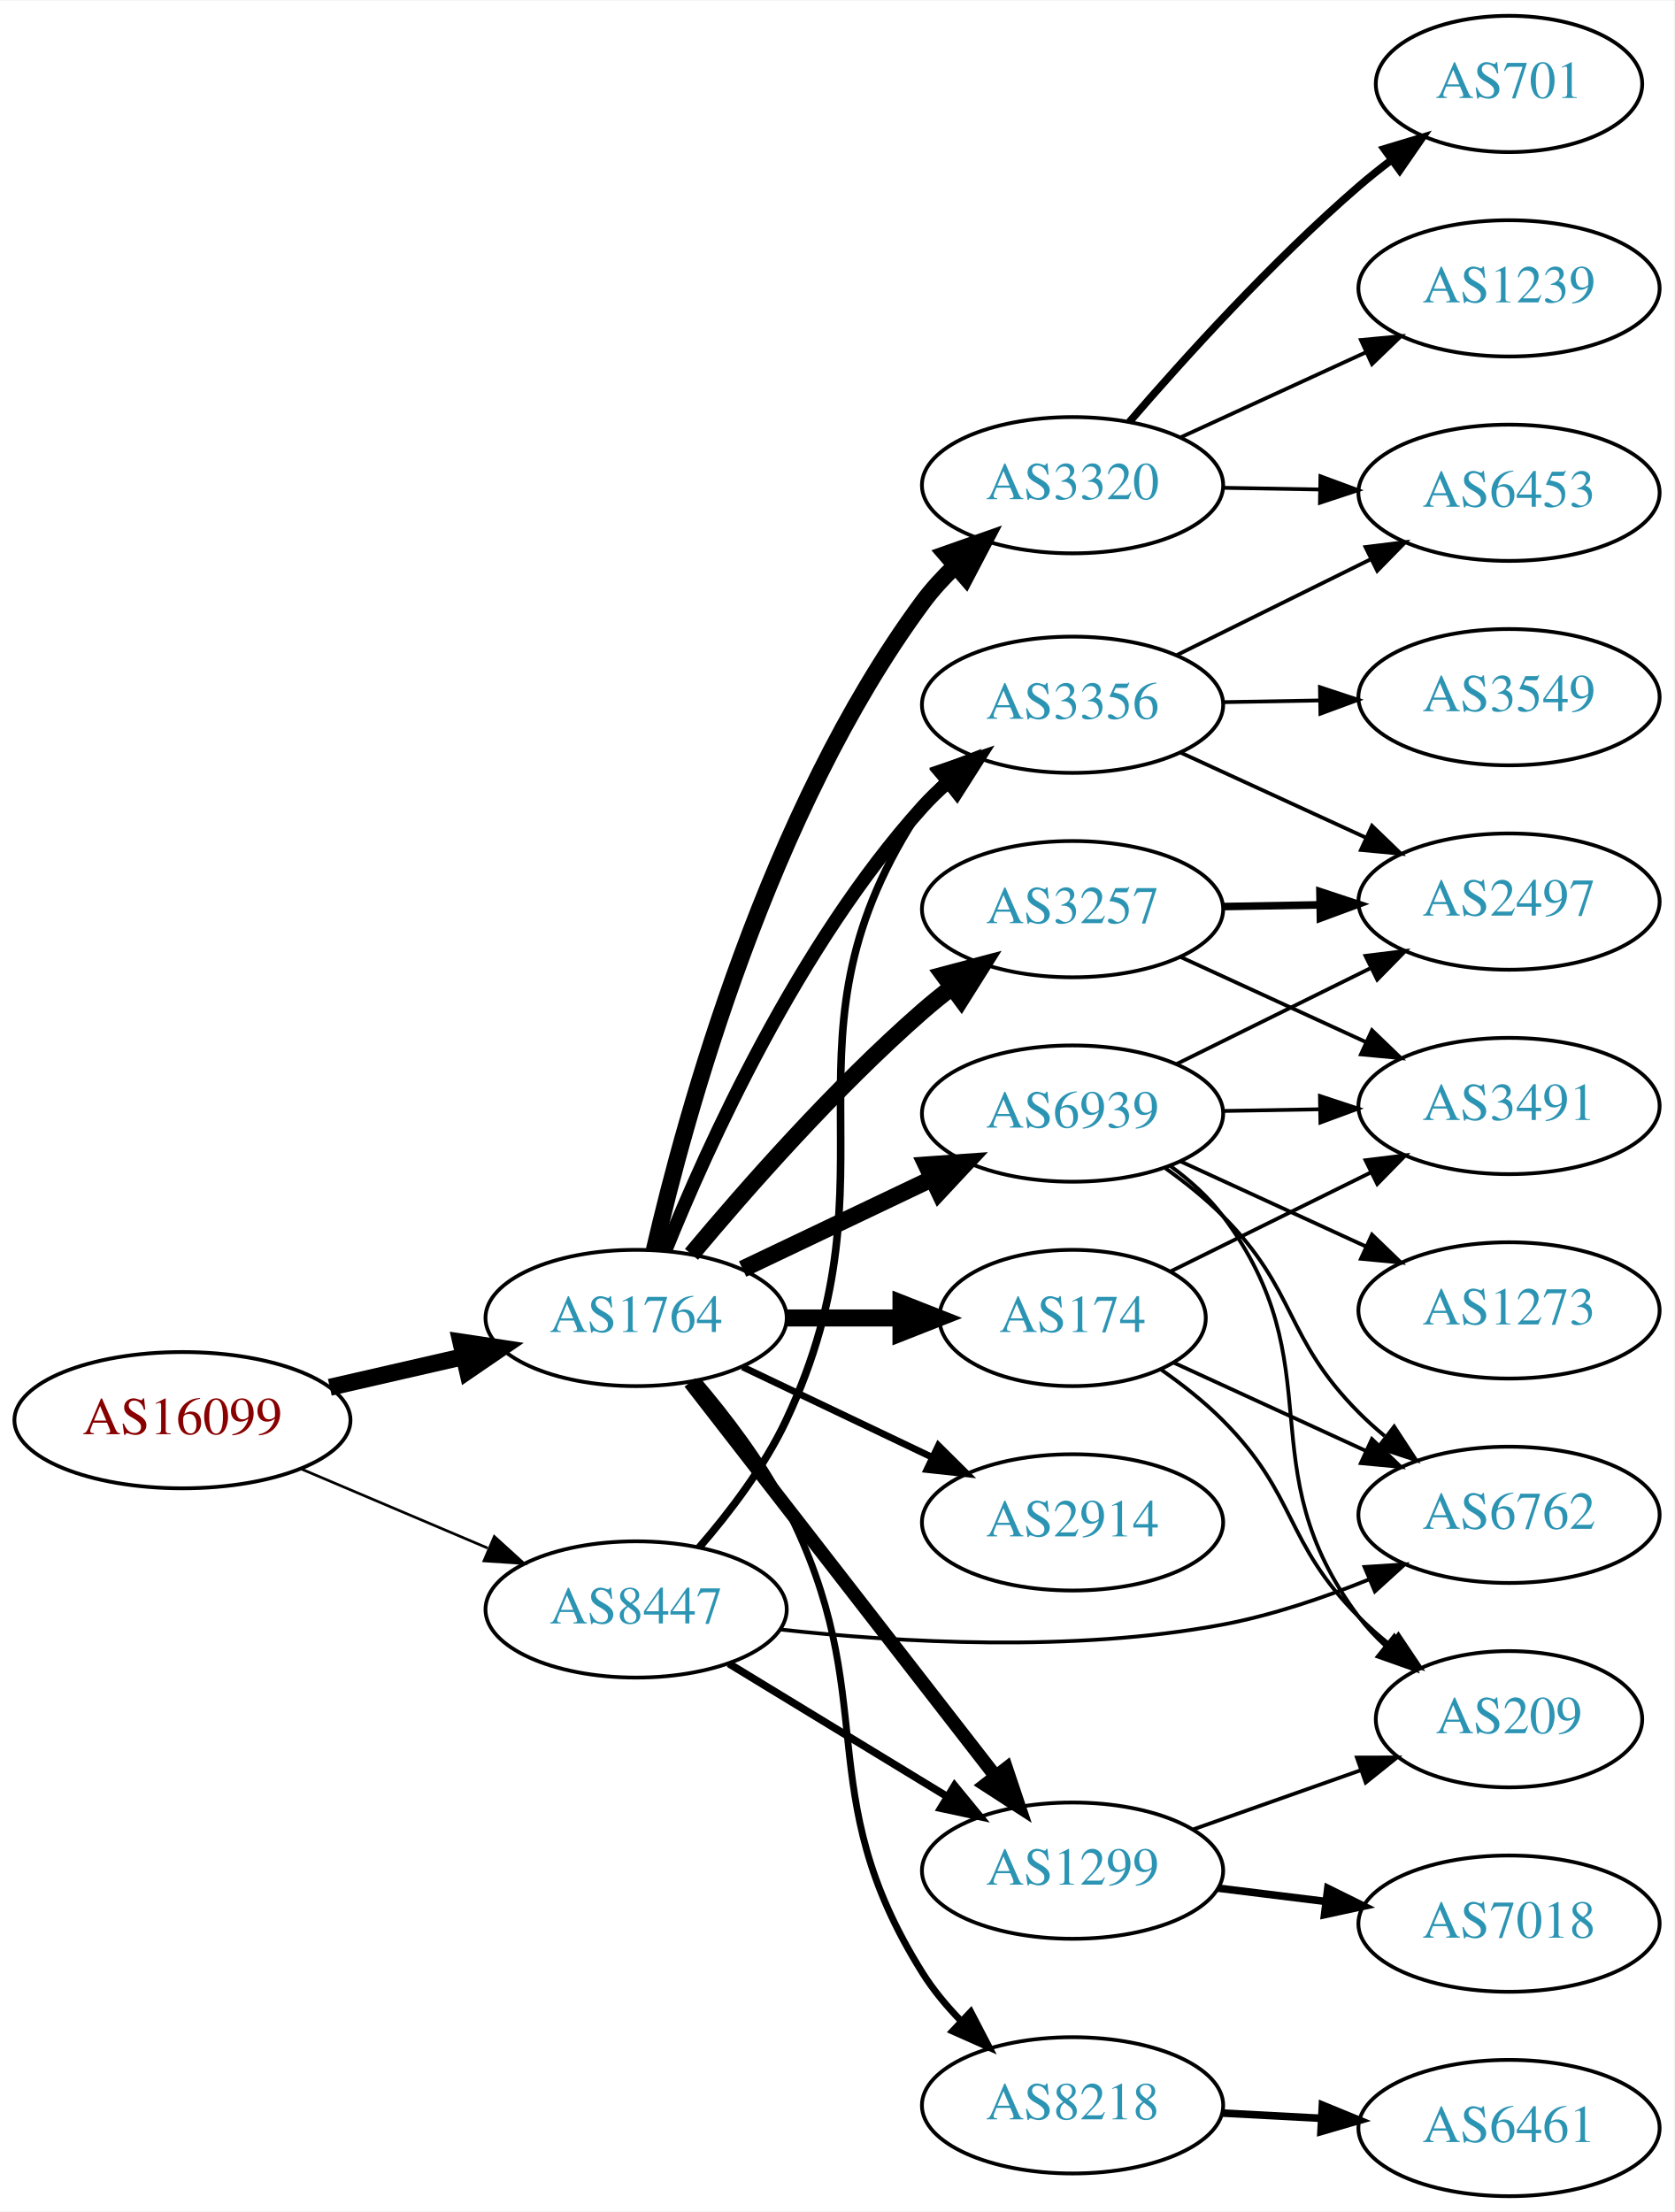
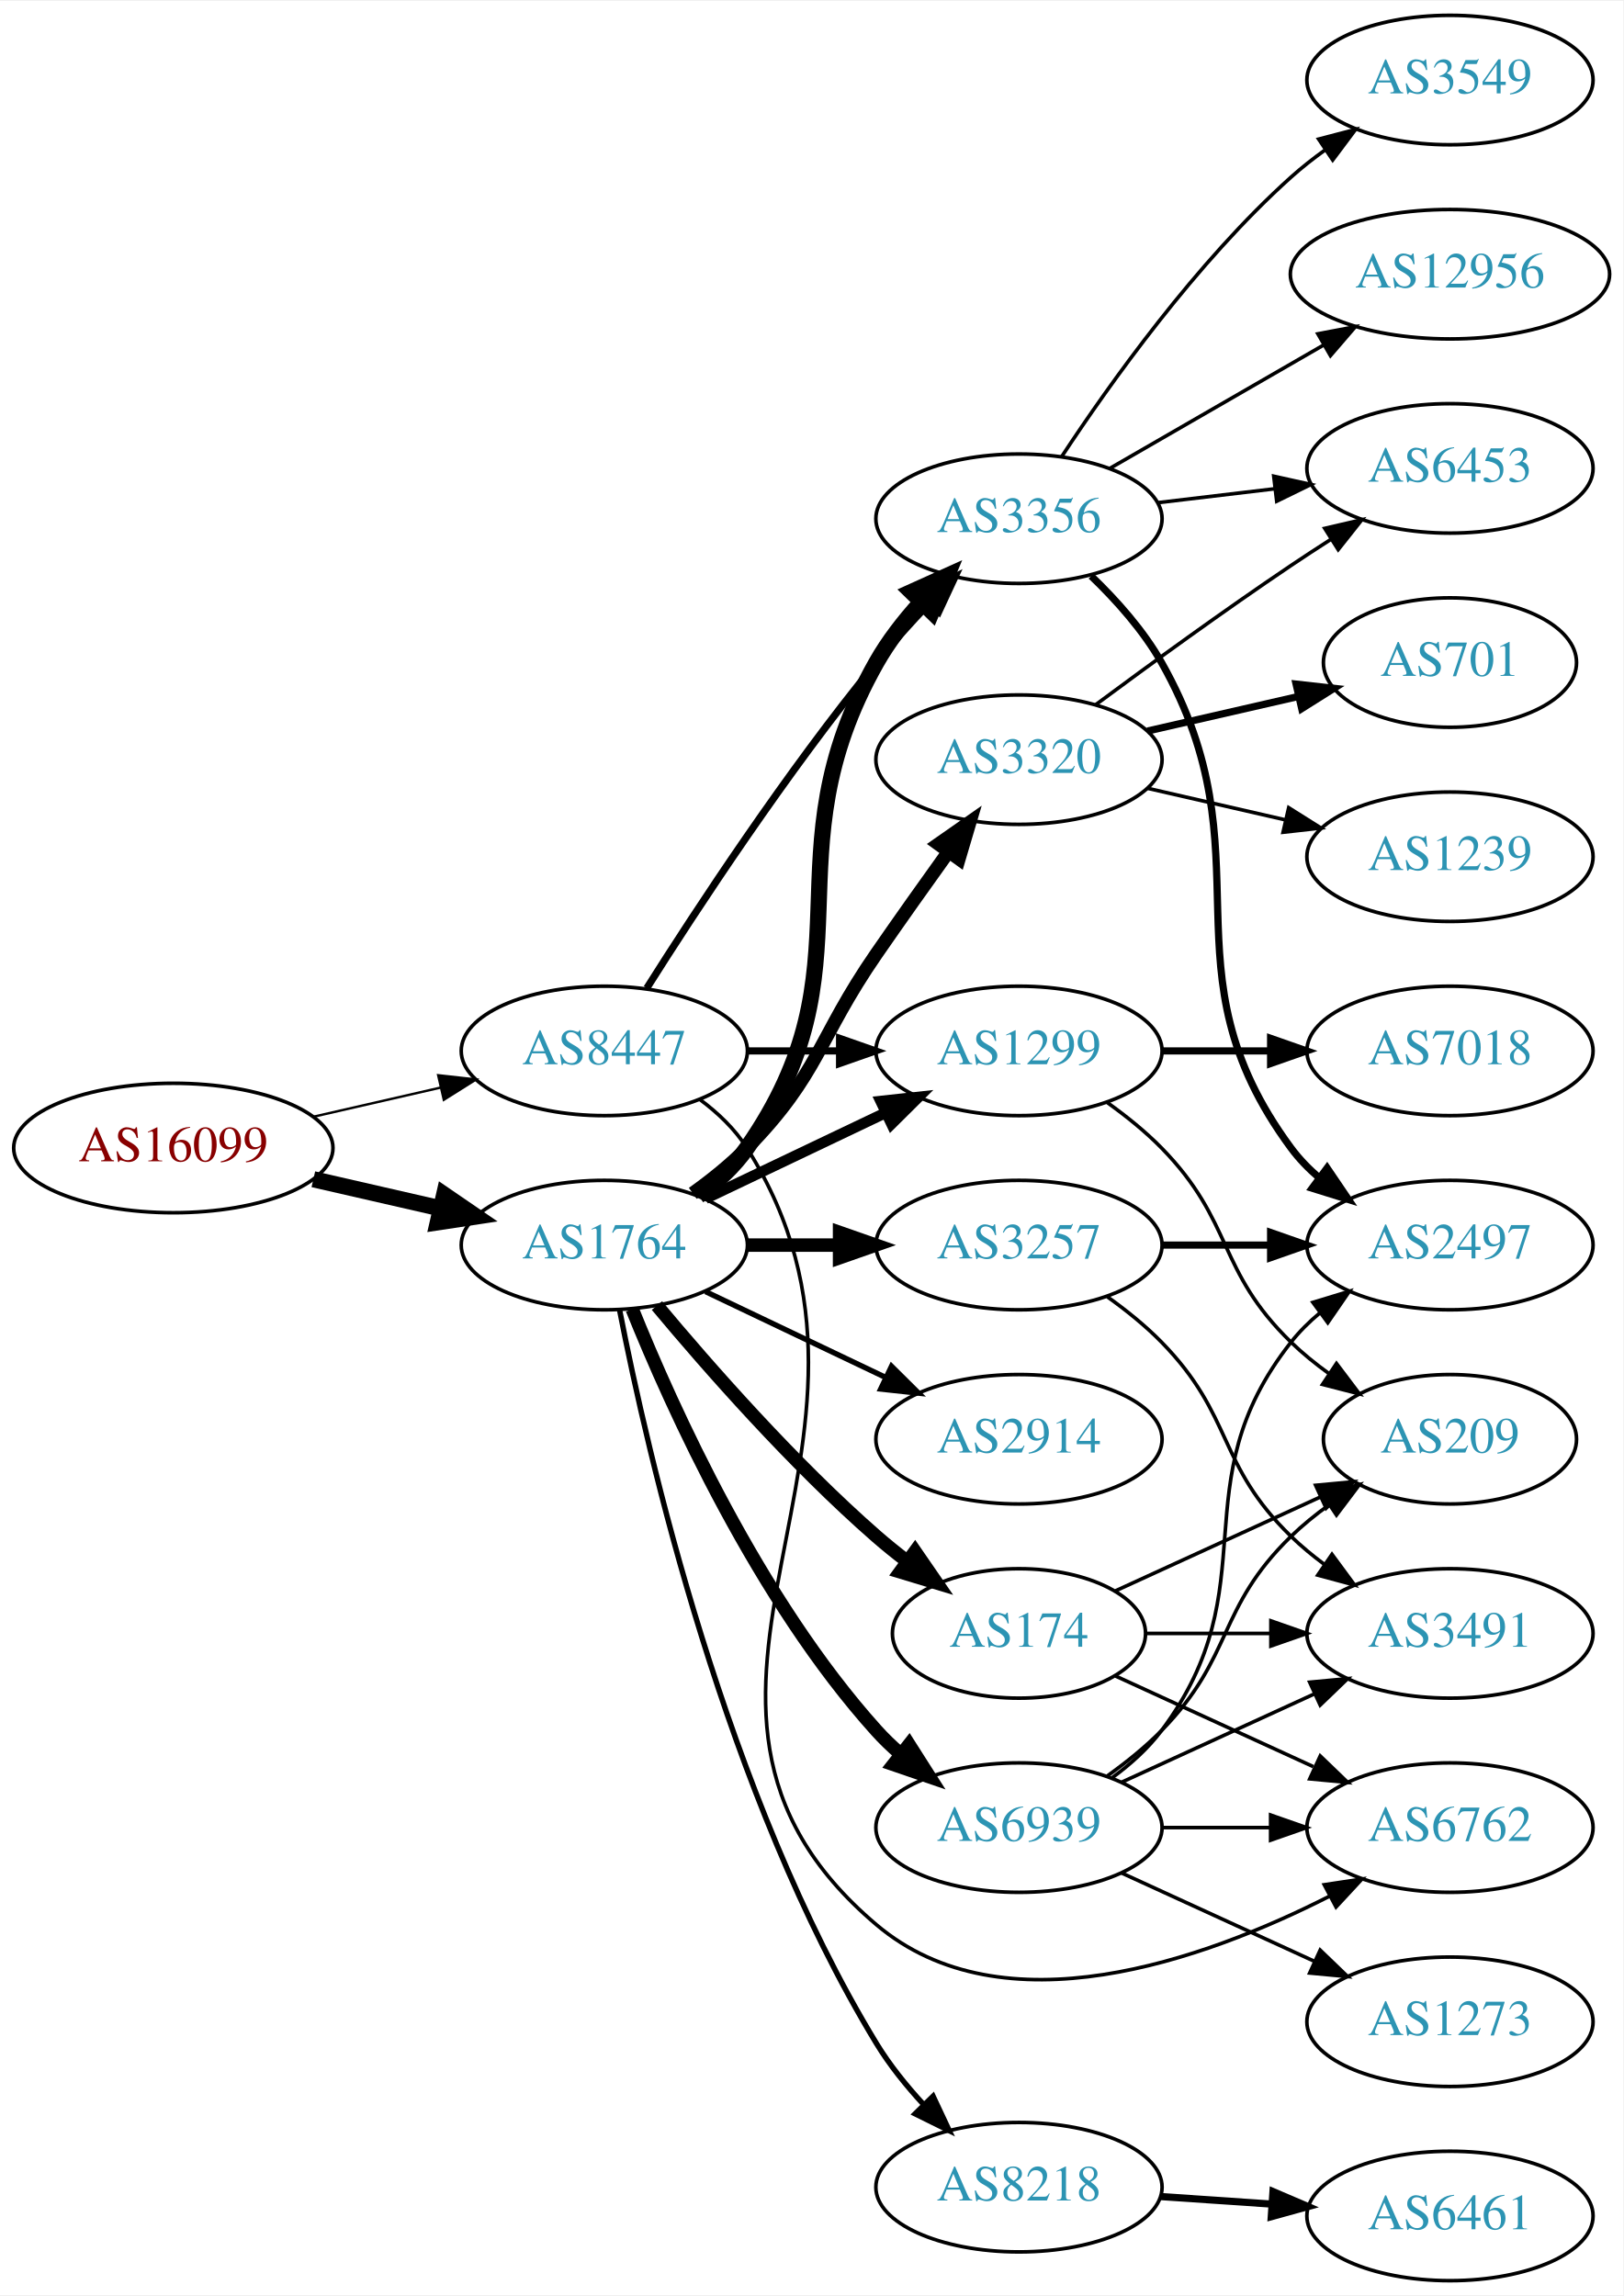
- <svg xmlns="http://www.w3.org/2000/svg" xmlns:xlink="http://www.w3.org/1999/xlink" width="442pt" height="584pt" viewBox="0.00 0.00 442.27 584.00">
-   <g id="graph0" class="graph" transform="scale(1 1) rotate(0) translate(4 580)">
-     <polygon fill="white" stroke="none" points="-4,4 -4,-580 438.271,-580 438.271,4 -4,4" />
+ <svg xmlns="http://www.w3.org/2000/svg" xmlns:xlink="http://www.w3.org/1999/xlink" width="451pt" height="638pt" viewBox="0.00 0.00 451.37 638.00">
+   <g id="graph0" class="graph" transform="scale(1 1) rotate(0) translate(4 634)">
+     <polygon fill="white" stroke="none" points="-4,4 -4,-634 447.37,-634 447.37,4 -4,4" />
    <g id="node1" class="node">
      <g id="a_node1">
        <a xlink:href="/asn/16099" xlink:title="AS16099 ~ SOZVERS-NET [AT]">
-           <ellipse fill="#ffffff" stroke="black" cx="44.196" cy="-205" rx="44.393" ry="18" />
-           <text text-anchor="middle" x="44.196" y="-201.3" font-family="Times,serif" font-size="14.00" fill="#880000">AS16099</text>
+           <ellipse fill="#ffffff" stroke="black" cx="44.196" cy="-315" rx="44.393" ry="18" />
+           <text text-anchor="middle" x="44.196" y="-311.3" font-family="Times,serif" font-size="14.00" fill="#880000">AS16099</text>
        </a>
      </g>
    </g>
    <g id="node2" class="node">
      <g id="a_node2">
        <a xlink:href="/asn/1764" xlink:title="AS1764 ~ NEXTLAYER-AS [AT]">
-           <ellipse fill="#ffffff" stroke="black" cx="164.039" cy="-232" rx="39.794" ry="18" />
-           <text text-anchor="middle" x="164.039" y="-228.3" font-family="Times,serif" font-size="14.00" fill="#2c94b3">AS1764</text>
+           <ellipse fill="#ffffff" stroke="black" cx="164.039" cy="-288" rx="39.794" ry="18" />
+           <text text-anchor="middle" x="164.039" y="-284.3" font-family="Times,serif" font-size="14.00" fill="#2c94b3">AS1764</text>
        </a>
      </g>
    </g>
    <g id="edge1" class="edge">
-       <path fill="none" stroke="black" stroke-width="4.5" d="M83.131,-213.692C94.371,-216.267 106.784,-219.111 118.407,-221.774" />
-       <polygon fill="black" stroke="black" stroke-width="4.5" points="117.742,-225.661 128.369,-224.057 119.501,-217.985 117.742,-225.661" />
+       <path fill="none" stroke="black" stroke-width="4.5" d="M83.131,-306.308C94.371,-303.733 106.784,-300.889 118.407,-298.226" />
+       <polygon fill="black" stroke="black" stroke-width="4.5" points="119.501,-302.015 128.369,-295.943 117.742,-294.339 119.501,-302.015" />
    </g>
    <g id="node3" class="node">
      <g id="a_node3">
        <a xlink:href="/asn/8447" xlink:title="AS8447 ~ A1 Telekom Austria AG [AT]">
-           <ellipse fill="#ffffff" stroke="black" cx="164.039" cy="-155" rx="39.794" ry="18" />
-           <text text-anchor="middle" x="164.039" y="-151.3" font-family="Times,serif" font-size="14.00" fill="#2c94b3">AS8447</text>
+           <ellipse fill="#ffffff" stroke="black" cx="164.039" cy="-342" rx="39.794" ry="18" />
+           <text text-anchor="middle" x="164.039" y="-338.3" font-family="Times,serif" font-size="14.00" fill="#2c94b3">AS8447</text>
        </a>
      </g>
    </g>
    <g id="edge2" class="edge">
-       <path fill="none" stroke="black" stroke-width="0.703" d="M75.543,-192.124C90.566,-185.75 108.857,-177.989 124.824,-171.214" />
-       <polygon fill="black" stroke="black" stroke-width="0.703" points="126.577,-174.272 134.416,-167.144 123.843,-167.828 126.577,-174.272" />
+       <path fill="none" stroke="black" stroke-width="0.662" d="M83.131,-323.692C94.371,-326.267 106.784,-329.111 118.407,-331.774" />
+       <polygon fill="black" stroke="black" stroke-width="0.662" points="117.84,-335.235 128.369,-334.057 119.403,-328.412 117.84,-335.235" />
    </g>
    <g id="node4" class="node">
      <g id="a_node4">
-         <a xlink:href="/asn/3320" xlink:title="AS3320 ~ DTAG [DE]">
-           <ellipse fill="#ffffff" stroke="black" cx="279.332" cy="-452" rx="39.794" ry="18" />
-           <text text-anchor="middle" x="279.332" y="-448.3" font-family="Times,serif" font-size="14.00" fill="#2c94b3">AS3320</text>
+         <a xlink:href="/asn/3356" xlink:title="AS3356 ~ Level 3 Parent, LLC [US]">
+           <ellipse fill="#ffffff" stroke="black" cx="279.332" cy="-490" rx="39.794" ry="18" />
+           <text text-anchor="middle" x="279.332" y="-486.3" font-family="Times,serif" font-size="14.00" fill="#2c94b3">AS3356</text>
        </a>
      </g>
    </g>
    <g id="edge3" class="edge">
-       <path fill="none" stroke="black" stroke-width="4.5" d="M168.841,-249.921C177.028,-285.368 198.958,-365.776 239.685,-421 242.212,-424.427 245.207,-427.687 248.394,-430.718" />
-       <polygon fill="black" stroke="black" stroke-width="4.5" points="245.911,-433.776 256.05,-437.341 251.064,-427.821 245.911,-433.776" />
+       <path fill="none" stroke="black" stroke-width="4.5" d="M190.198,-301.716C195.262,-305.455 200.118,-309.904 203.685,-315 239.299,-365.869 209.133,-395.939 239.685,-450 242.99,-455.848 247.352,-461.471 251.953,-466.56" />
+       <polygon fill="black" stroke="black" stroke-width="4.5" points="249.467,-469.651 259.263,-474.073 255.111,-464.159 249.467,-469.651" />
    </g>
    <g id="node5" class="node">
      <g id="a_node5">
-         <a xlink:href="/asn/2914" xlink:title="AS2914 ~ NTT America, Inc. [US]">
-           <ellipse fill="#ffffff" stroke="black" cx="279.332" cy="-178" rx="39.794" ry="18" />
-           <text text-anchor="middle" x="279.332" y="-174.3" font-family="Times,serif" font-size="14.00" fill="#2c94b3">AS2914</text>
+         <a xlink:href="/asn/1299" xlink:title="AS1299 ~ Telia Carrier [EU]">
+           <ellipse fill="#ffffff" stroke="black" cx="279.332" cy="-342" rx="39.794" ry="18" />
+           <text text-anchor="middle" x="279.332" y="-338.3" font-family="Times,serif" font-size="14.00" fill="#2c94b3">AS1299</text>
        </a>
      </g>
    </g>
    <g id="edge4" class="edge">
-       <path fill="none" stroke="black" stroke-width="1.8" d="M192.175,-219.066C207.169,-211.919 225.99,-202.948 242.213,-195.215" />
-       <polygon fill="black" stroke="black" stroke-width="1.8" points="243.895,-198.291 251.417,-190.829 240.884,-191.972 243.895,-198.291" />
+       <path fill="none" stroke="black" stroke-width="3" d="M192.175,-300.934C207.169,-308.081 225.99,-317.052 242.213,-324.785" />
+       <polygon fill="black" stroke="black" stroke-width="3" points="240.884,-328.028 251.417,-329.171 243.895,-321.709 240.884,-328.028" />
    </g>
    <g id="node6" class="node">
      <g id="a_node6">
-         <a xlink:href="/asn/3356" xlink:title="AS3356 ~ Level 3 Parent, LLC [US]">
-           <ellipse fill="#ffffff" stroke="black" cx="279.332" cy="-394" rx="39.794" ry="18" />
-           <text text-anchor="middle" x="279.332" y="-390.3" font-family="Times,serif" font-size="14.00" fill="#2c94b3">AS3356</text>
+         <a xlink:href="/asn/3257" xlink:title="AS3257 ~ GTT [DE]">
+           <ellipse fill="#ffffff" stroke="black" cx="279.332" cy="-288" rx="39.794" ry="18" />
+           <text text-anchor="middle" x="279.332" y="-284.3" font-family="Times,serif" font-size="14.00" fill="#2c94b3">AS3257</text>
        </a>
      </g>
    </g>
    <g id="edge5" class="edge">
-       <path fill="none" stroke="black" stroke-width="3.6" d="M171.786,-249.787C182.837,-277.243 206.891,-330.578 239.685,-367 241.688,-369.224 243.906,-371.363 246.239,-373.397" />
-       <polygon fill="black" stroke="black" stroke-width="3.6" points="244.437,-376.433 254.458,-379.873 248.769,-370.935 244.437,-376.433" />
+       <path fill="none" stroke="black" stroke-width="3.75" d="M203.711,-288C211.914,-288 220.678,-288 229.21,-288" />
+       <polygon fill="black" stroke="black" stroke-width="3.75" points="229.449,-291.5 239.449,-288 229.449,-284.5 229.449,-291.5" />
    </g>
    <g id="node7" class="node">
      <g id="a_node7">
-         <a xlink:href="/asn/174" xlink:title="AS174 ~ Cogent Communications [US]">
-           <ellipse fill="#ffffff" stroke="black" cx="279.332" cy="-232" rx="35.194" ry="18" />
-           <text text-anchor="middle" x="279.332" y="-228.3" font-family="Times,serif" font-size="14.00" fill="#2c94b3">AS174</text>
+         <a xlink:href="/asn/3320" xlink:title="AS3320 ~ DTAG [DE]">
+           <ellipse fill="#ffffff" stroke="black" cx="279.332" cy="-423" rx="39.794" ry="18" />
+           <text text-anchor="middle" x="279.332" y="-419.3" font-family="Times,serif" font-size="14.00" fill="#2c94b3">AS3320</text>
        </a>
      </g>
    </g>
    <g id="edge6" class="edge">
-       <path fill="none" stroke="black" stroke-width="4.5" d="M203.711,-232C213.416,-232 223.907,-232 233.87,-232" />
-       <polygon fill="black" stroke="black" stroke-width="4.5" points="234.006,-235.938 244.006,-232 234.006,-228.063 234.006,-235.938" />
+       <path fill="none" stroke="black" stroke-width="3.75" d="M188.633,-302.389C193.889,-306.148 199.22,-310.437 203.685,-315 223.858,-335.617 223.289,-345.269 239.685,-369 246.141,-378.344 253.351,-388.494 259.779,-397.445" />
+       <polygon fill="black" stroke="black" stroke-width="3.75" points="256.966,-399.528 265.652,-405.594 262.645,-395.435 256.966,-399.528" />
    </g>
    <g id="node8" class="node">
      <g id="a_node8">
-         <a xlink:href="/asn/3257" xlink:title="AS3257 ~ GTT [DE]">
-           <ellipse fill="#ffffff" stroke="black" cx="279.332" cy="-340" rx="39.794" ry="18" />
-           <text text-anchor="middle" x="279.332" y="-336.3" font-family="Times,serif" font-size="14.00" fill="#2c94b3">AS3257</text>
+         <a xlink:href="/asn/2914" xlink:title="AS2914 ~ NTT America, Inc. [US]">
+           <ellipse fill="#ffffff" stroke="black" cx="279.332" cy="-234" rx="39.794" ry="18" />
+           <text text-anchor="middle" x="279.332" y="-230.3" font-family="Times,serif" font-size="14.00" fill="#2c94b3">AS2914</text>
        </a>
      </g>
    </g>
    <g id="edge7" class="edge">
-       <path fill="none" stroke="black" stroke-width="4.5" d="M178.669,-248.817C192.951,-265.929 216.498,-292.745 239.685,-313 242.151,-315.154 244.789,-317.294 247.487,-319.372" />
-       <polygon fill="black" stroke="black" stroke-width="4.5" points="245.252,-322.616 255.641,-325.37 249.919,-316.273 245.252,-322.616" />
+       <path fill="none" stroke="black" stroke-width="1.5" d="M192.175,-275.066C207.169,-267.919 225.99,-258.948 242.213,-251.215" />
+       <polygon fill="black" stroke="black" stroke-width="1.5" points="243.895,-254.291 251.417,-246.829 240.884,-247.972 243.895,-254.291" />
    </g>
    <g id="node9" class="node">
      <g id="a_node9">
-         <a xlink:href="/asn/8218" xlink:title="AS8218 ~ legacy Neotelecoms [FR]">
-           <ellipse fill="#ffffff" stroke="black" cx="279.332" cy="-24" rx="39.794" ry="18" />
-           <text text-anchor="middle" x="279.332" y="-20.3" font-family="Times,serif" font-size="14.00" fill="#2c94b3">AS8218</text>
+         <a xlink:href="/asn/174" xlink:title="AS174 ~ Cogent Communications [US]">
+           <ellipse fill="#ffffff" stroke="black" cx="279.332" cy="-180" rx="35.194" ry="18" />
+           <text text-anchor="middle" x="279.332" y="-176.3" font-family="Times,serif" font-size="14.00" fill="#2c94b3">AS174</text>
        </a>
      </g>
    </g>
    <g id="edge8" class="edge">
-       <path fill="none" stroke="black" stroke-width="1.8" d="M180.34,-215.496C188.247,-206.23 197.507,-194.121 203.685,-182 229.551,-131.252 209.438,-107.266 239.685,-59 242.497,-54.513 246.042,-50.249 249.838,-46.34" />
-       <polygon fill="black" stroke="black" stroke-width="1.8" points="252.438,-48.699 257.321,-39.297 247.64,-43.602 252.438,-48.699" />
+       <path fill="none" stroke="black" stroke-width="3.75" d="M178.669,-271.183C192.951,-254.071 216.498,-227.255 239.685,-207 242.355,-204.668 245.228,-202.352 248.158,-200.114" />
+       <polygon fill="black" stroke="black" stroke-width="3.75" points="250.436,-202.784 256.449,-194.061 246.309,-197.13 250.436,-202.784" />
    </g>
    <g id="node10" class="node">
      <g id="a_node10">
-         <a xlink:href="/asn/1299" xlink:title="AS1299 ~ Telia Carrier [EU]">
-           <ellipse fill="#ffffff" stroke="black" cx="279.332" cy="-86" rx="39.794" ry="18" />
-           <text text-anchor="middle" x="279.332" y="-82.3" font-family="Times,serif" font-size="14.00" fill="#2c94b3">AS1299</text>
+         <a xlink:href="/asn/8218" xlink:title="AS8218 ~ legacy Neotelecoms [FR]">
+           <ellipse fill="#ffffff" stroke="black" cx="279.332" cy="-26" rx="39.794" ry="18" />
+           <text text-anchor="middle" x="279.332" y="-22.3" font-family="Times,serif" font-size="14.00" fill="#2c94b3">AS8218</text>
        </a>
      </g>
    </g>
    <g id="edge9" class="edge">
-       <path fill="none" stroke="black" stroke-width="3.6" d="M178.257,-214.966C198.126,-189.361 235.81,-140.798 258.838,-111.121" />
-       <polygon fill="black" stroke="black" stroke-width="3.6" points="261.832,-112.971 265.198,-102.925 256.302,-108.68 261.832,-112.971" />
+       <path fill="none" stroke="black" stroke-width="1.5" d="M168.298,-269.87C175.969,-230.455 197.753,-134.967 239.685,-66 243.325,-60.013 248.007,-54.206 252.847,-48.959" />
+       <polygon fill="black" stroke="black" stroke-width="1.5" points="255.447,-51.306 259.949,-41.715 250.449,-46.405 255.447,-51.306" />
    </g>
    <g id="node11" class="node">
      <g id="a_node11">
        <a xlink:href="/asn/6939" xlink:title="AS6939 ~ Hurricane Electric LLC [US]">
-           <ellipse fill="#ffffff" stroke="black" cx="279.332" cy="-286" rx="39.794" ry="18" />
-           <text text-anchor="middle" x="279.332" y="-282.3" font-family="Times,serif" font-size="14.00" fill="#2c94b3">AS6939</text>
+           <ellipse fill="#ffffff" stroke="black" cx="279.332" cy="-126" rx="39.794" ry="18" />
+           <text text-anchor="middle" x="279.332" y="-122.3" font-family="Times,serif" font-size="14.00" fill="#2c94b3">AS6939</text>
        </a>
      </g>
    </g>
    <g id="edge10" class="edge">
-       <path fill="none" stroke="black" stroke-width="4.5" d="M192.175,-244.934C207.169,-252.081 225.99,-261.052 242.213,-268.785" />
-       <polygon fill="black" stroke="black" stroke-width="4.5" points="240.695,-272.423 251.417,-273.171 244.084,-265.314 240.695,-272.423" />
+       <path fill="none" stroke="black" stroke-width="3.75" d="M171.786,-270.213C182.837,-242.757 206.891,-189.422 239.685,-153 241.688,-150.776 243.906,-148.637 246.239,-146.603" />
+       <polygon fill="black" stroke="black" stroke-width="3.75" points="248.769,-149.065 254.458,-140.127 244.437,-143.567 248.769,-149.065" />
    </g>
    <g id="edge25" class="edge">
-       <path fill="none" stroke="black" stroke-width="2" d="M180.662,-171.346C188.663,-180.566 197.911,-192.682 203.685,-205 234.99,-271.783 198.661,-305.706 239.685,-367 241.307,-369.423 243.226,-371.695 245.328,-373.81" />
-       <polygon fill="black" stroke="black" stroke-width="2" points="243.141,-376.546 253.013,-380.393 247.695,-371.229 243.141,-376.546" />
+       <path fill="none" stroke="black" stroke-width="2" d="M175.849,-359.459C189.682,-381.347 214.837,-419.677 239.685,-450 244.208,-455.52 249.341,-461.187 254.354,-466.455" />
+       <polygon fill="black" stroke="black" stroke-width="2" points="252.045,-469.101 261.528,-473.826 257.061,-464.219 252.045,-469.101" />
+     </g>
+     <g id="edge24" class="edge">
+       <path fill="none" stroke="black" stroke-width="2" d="M203.711,-342C211.914,-342 220.678,-342 229.21,-342" />
+       <polygon fill="black" stroke="black" stroke-width="2" points="229.449,-345.5 239.449,-342 229.449,-338.5 229.449,-345.5" />
+     </g>
+     <g id="node20" class="node">
+       <g id="a_node20">
+         <a xlink:href="/asn/6762" xlink:title="AS6762 ~ TELECOM ITALIA SPARKLE S.p.A. [IT]">
+           <ellipse fill="#ffffff" stroke="black" cx="399.174" cy="-126" rx="39.794" ry="18" />
+           <text text-anchor="middle" x="399.174" y="-122.3" font-family="Times,serif" font-size="14.00" fill="#2c94b3">AS6762</text>
+         </a>
+       </g>
+     </g>
+     <g id="edge26" class="edge">
+       <path fill="none" stroke="black" d="M190.565,-328.528C195.61,-324.777 200.365,-320.26 203.685,-315 255.635,-232.7 165.425,-161.908 239.685,-99 274.876,-69.189 330.666,-89.109 365.803,-106.982" />
+       <polygon fill="black" stroke="black" points="364.223,-110.106 374.699,-111.688 367.496,-103.918 364.223,-110.106" />
+     </g>
+     <g id="node12" class="node">
+       <g id="a_node12">
+         <a xlink:href="/asn/3549" xlink:title="AS3549 ~ Level 3 Parent, LLC [US]">
+           <ellipse fill="#ffffff" stroke="black" cx="399.174" cy="-612" rx="39.794" ry="18" />
+           <text text-anchor="middle" x="399.174" y="-608.3" font-family="Times,serif" font-size="14.00" fill="#2c94b3">AS3549</text>
+         </a>
+       </g>
+     </g>
+     <g id="edge11" class="edge">
+       <path fill="none" stroke="black" d="M291.197,-507.252C304.52,-527.5 328.604,-561.315 354.978,-585 357.929,-587.65 361.171,-590.2 364.513,-592.604" />
+       <polygon fill="black" stroke="black" points="362.661,-595.576 372.913,-598.251 366.567,-589.767 362.661,-595.576" />
+     </g>
+     <g id="node13" class="node">
+       <g id="a_node13">
+         <a xlink:href="/asn/2497" xlink:title="AS2497 ~ Internet Initiative Japan Inc. [JP]">
+           <ellipse fill="#ffffff" stroke="black" cx="399.174" cy="-288" rx="39.794" ry="18" />
+           <text text-anchor="middle" x="399.174" y="-284.3" font-family="Times,serif" font-size="14.00" fill="#2c94b3">AS2497</text>
+         </a>
+       </g>
+     </g>
+     <g id="edge12" class="edge">
+       <path fill="none" stroke="black" stroke-width="2" d="M299.401,-474.073C306.451,-467.3 313.942,-458.911 318.978,-450 349.53,-395.939 318.075,-364.941 354.978,-315 357.212,-311.977 359.894,-309.214 362.815,-306.707" />
+       <polygon fill="black" stroke="black" stroke-width="2" points="365.01,-309.437 370.959,-300.669 360.841,-303.814 365.01,-309.437" />
+     </g>
+     <g id="node14" class="node">
+       <g id="a_node14">
+         <a xlink:href="/asn/12956" xlink:title="AS12956 ~ TELXIUS [ES]">
+           <ellipse fill="#ffffff" stroke="black" cx="399.174" cy="-558" rx="44.393" ry="18" />
+           <text text-anchor="middle" x="399.174" y="-554.3" font-family="Times,serif" font-size="14.00" fill="#2c94b3">AS12956</text>
+         </a>
+       </g>
+     </g>
+     <g id="edge13" class="edge">
+       <path fill="none" stroke="black" d="M304.463,-503.925C321.67,-513.854 345.043,-527.341 364.142,-538.362" />
+       <polygon fill="black" stroke="black" points="362.443,-541.422 372.853,-543.389 365.941,-535.359 362.443,-541.422" />
+     </g>
+     <g id="node15" class="node">
+       <g id="a_node15">
+         <a xlink:href="/asn/6453" xlink:title="AS6453 ~ TATA COMMUNICATIONS (AMERICA) INC [US]">
+           <ellipse fill="#ffffff" stroke="black" cx="399.174" cy="-504" rx="39.794" ry="18" />
+           <text text-anchor="middle" x="399.174" y="-500.3" font-family="Times,serif" font-size="14.00" fill="#2c94b3">AS6453</text>
+         </a>
+       </g>
+     </g>
+     <g id="edge14" class="edge">
+       <path fill="none" stroke="black" d="M317.942,-494.468C328.253,-495.693 339.57,-497.038 350.37,-498.321" />
+       <polygon fill="black" stroke="black" points="350.174,-501.822 360.517,-499.526 351,-494.871 350.174,-501.822" />
+     </g>
+     <g id="node21" class="node">
+       <g id="a_node21">
+         <a xlink:href="/asn/209" xlink:title="AS209 ~ CenturyLink Communications, LLC [US]">
+           <ellipse fill="#ffffff" stroke="black" cx="399.174" cy="-234" rx="35.194" ry="18" />
+           <text text-anchor="middle" x="399.174" y="-230.3" font-family="Times,serif" font-size="14.00" fill="#2c94b3">AS209</text>
+         </a>
+       </g>
+     </g>
+     <g id="edge28" class="edge">
+       <path fill="none" stroke="black" d="M303.926,-327.611C309.182,-323.852 314.513,-319.563 318.978,-315 339.151,-294.383 334.285,-281.094 354.978,-261 358.206,-257.866 361.857,-254.911 365.635,-252.188" />
+       <polygon fill="black" stroke="black" points="367.614,-255.075 373.995,-246.617 363.732,-249.25 367.614,-255.075" />
+     </g>
+     <g id="node22" class="node">
+       <g id="a_node22">
+         <a xlink:href="/asn/7018" xlink:title="AS7018 ~ AT&amp;T Services, Inc. [US]">
+           <ellipse fill="#ffffff" stroke="black" cx="399.174" cy="-342" rx="39.794" ry="18" />
+           <text text-anchor="middle" x="399.174" y="-338.3" font-family="Times,serif" font-size="14.00" fill="#2c94b3">AS7018</text>
+         </a>
+       </g>
+     </g>
+     <g id="edge27" class="edge">
+       <path fill="none" stroke="black" stroke-width="2" d="M319.244,-342C328.798,-342 339.147,-342 349.11,-342" />
+       <polygon fill="black" stroke="black" stroke-width="2" points="349.302,-345.5 359.302,-342 349.302,-338.5 349.302,-345.5" />
+     </g>
+     <g id="edge15" class="edge">
+       <path fill="none" stroke="black" stroke-width="2" d="M319.244,-288C328.798,-288 339.147,-288 349.11,-288" />
+       <polygon fill="black" stroke="black" stroke-width="2" points="349.302,-291.5 359.302,-288 349.302,-284.5 349.302,-291.5" />
+     </g>
+     <g id="node16" class="node">
+       <g id="a_node16">
+         <a xlink:href="/asn/3491" xlink:title="AS3491 ~ PCCW Global, Inc. [US]">
+           <ellipse fill="#ffffff" stroke="black" cx="399.174" cy="-180" rx="39.794" ry="18" />
+           <text text-anchor="middle" x="399.174" y="-176.3" font-family="Times,serif" font-size="14.00" fill="#2c94b3">AS3491</text>
+         </a>
+       </g>
+     </g>
+     <g id="edge16" class="edge">
+       <path fill="none" stroke="black" d="M303.926,-273.611C309.182,-269.852 314.513,-265.563 318.978,-261 339.151,-240.383 334.285,-227.094 354.978,-207 357.823,-204.237 360.997,-201.614 364.297,-199.166" />
+       <polygon fill="black" stroke="black" points="366.363,-201.994 372.645,-193.462 362.414,-196.214 366.363,-201.994" />
+     </g>
+     <g id="edge19" class="edge">
+       <path fill="none" stroke="black" d="M300.662,-438.277C315.524,-449.304 336.269,-464.407 354.978,-477 358.527,-479.389 362.277,-481.839 366.026,-484.242" />
+       <polygon fill="black" stroke="black" points="364.352,-487.325 374.674,-489.712 368.094,-481.409 364.352,-487.325" />
+     </g>
+     <g id="node17" class="node">
+       <g id="a_node17">
+         <a xlink:href="/asn/701" xlink:title="AS701 ~ UUNET [US]">
+           <ellipse fill="#ffffff" stroke="black" cx="399.174" cy="-450" rx="35.194" ry="18" />
+           <text text-anchor="middle" x="399.174" y="-446.3" font-family="Times,serif" font-size="14.00" fill="#2c94b3">AS701</text>
+         </a>
+       </g>
+     </g>
+     <g id="edge17" class="edge">
+       <path fill="none" stroke="black" stroke-width="2" d="M315.051,-430.955C328.143,-433.955 343.166,-437.396 356.806,-440.522" />
+       <polygon fill="black" stroke="black" stroke-width="2" points="356.384,-444.016 366.914,-442.838 357.948,-437.193 356.384,-444.016" />
+     </g>
+     <g id="node18" class="node">
+       <g id="a_node18">
+         <a xlink:href="/asn/1239" xlink:title="AS1239 ~ Sprint [US]">
+           <ellipse fill="#ffffff" stroke="black" cx="399.174" cy="-396" rx="39.794" ry="18" />
+           <text text-anchor="middle" x="399.174" y="-392.3" font-family="Times,serif" font-size="14.00" fill="#2c94b3">AS1239</text>
+         </a>
+       </g>
+     </g>
+     <g id="edge18" class="edge">
+       <path fill="none" stroke="black" d="M315.051,-415.045C327.051,-412.296 340.672,-409.175 353.364,-406.267" />
+       <polygon fill="black" stroke="black" points="354.33,-409.636 363.296,-403.991 352.767,-402.813 354.33,-409.636" />
+     </g>
+     <g id="edge21" class="edge">
+       <path fill="none" stroke="black" d="M314.733,-180C325.557,-180 337.725,-180 349.352,-180" />
+       <polygon fill="black" stroke="black" points="349.383,-183.5 359.383,-180 349.383,-176.5 349.383,-183.5" />
+     </g>
+     <g id="edge22" class="edge">
+       <path fill="none" stroke="black" d="M306.193,-168.149C322.313,-160.762 343.316,-151.138 361.181,-142.952" />
+       <polygon fill="black" stroke="black" points="363.099,-145.923 370.732,-138.575 360.183,-139.559 363.099,-145.923" />
    </g>
    <g id="edge23" class="edge">
-       <path fill="none" stroke="black" stroke-width="2" d="M188.513,-140.703C205.223,-130.526 227.878,-116.728 246.255,-105.536" />
-       <polygon fill="black" stroke="black" stroke-width="2" points="248.167,-108.469 254.887,-100.279 244.526,-102.491 248.167,-108.469" />
+       <path fill="none" stroke="black" d="M306.193,-191.851C322.924,-199.518 344.914,-209.594 363.198,-217.972" />
+       <polygon fill="black" stroke="black" points="361.824,-221.193 372.373,-222.177 364.741,-214.829 361.824,-221.193" />
    </g>
    <g id="node19" class="node">
      <g id="a_node19">
-         <a xlink:href="/asn/6762" xlink:title="AS6762 ~ TELECOM ITALIA SPARKLE S.p.A. [IT]">
-           <ellipse fill="#ffffff" stroke="black" cx="394.625" cy="-180" rx="39.794" ry="18" />
-           <text text-anchor="middle" x="394.625" y="-176.3" font-family="Times,serif" font-size="14.00" fill="#2c94b3">AS6762</text>
-         </a>
-       </g>
-     </g>
-     <g id="edge24" class="edge">
-       <path fill="none" stroke="black" d="M202.087,-149.711C233.486,-146.256 279.562,-143.613 318.978,-151 332.025,-153.445 345.723,-158.1 357.772,-162.977" />
-       <polygon fill="black" stroke="black" points="356.464,-166.224 367.037,-166.897 359.192,-159.777 356.464,-166.224" />
-     </g>
-     <g id="node12" class="node">
-       <g id="a_node12">
-         <a xlink:href="/asn/701" xlink:title="AS701 ~ UUNET [US]">
-           <ellipse fill="#ffffff" stroke="black" cx="394.625" cy="-558" rx="35.194" ry="18" />
-           <text text-anchor="middle" x="394.625" y="-554.3" font-family="Times,serif" font-size="14.00" fill="#2c94b3">AS701</text>
-         </a>
-       </g>
-     </g>
-     <g id="edge11" class="edge">
-       <path fill="none" stroke="black" stroke-width="2" d="M294.306,-468.677C308.674,-485.351 332.117,-511.28 354.978,-531 357.662,-533.316 360.545,-535.62 363.481,-537.852" />
-       <polygon fill="black" stroke="black" stroke-width="2" points="361.636,-540.838 371.78,-543.895 365.756,-535.179 361.636,-540.838" />
-     </g>
-     <g id="node13" class="node">
-       <g id="a_node13">
-         <a xlink:href="/asn/1239" xlink:title="AS1239 ~ Sprint [US]">
-           <ellipse fill="#ffffff" stroke="black" cx="394.625" cy="-504" rx="39.794" ry="18" />
-           <text text-anchor="middle" x="394.625" y="-500.3" font-family="Times,serif" font-size="14.00" fill="#2c94b3">AS1239</text>
-         </a>
-       </g>
-     </g>
-     <g id="edge12" class="edge">
-       <path fill="none" stroke="black" d="M307.757,-464.588C322.537,-471.372 340.973,-479.834 356.969,-487.176" />
-       <polygon fill="black" stroke="black" points="355.511,-490.357 366.059,-491.348 358.431,-483.995 355.511,-490.357" />
-     </g>
-     <g id="node14" class="node">
-       <g id="a_node14">
-         <a xlink:href="/asn/6453" xlink:title="AS6453 ~ TATA COMMUNICATIONS (AMERICA) INC [US]">
-           <ellipse fill="#ffffff" stroke="black" cx="394.625" cy="-450" rx="39.794" ry="18" />
-           <text text-anchor="middle" x="394.625" y="-446.3" font-family="Times,serif" font-size="14.00" fill="#2c94b3">AS6453</text>
-         </a>
-       </g>
-     </g>
-     <g id="edge13" class="edge">
-       <path fill="none" stroke="black" d="M319.004,-451.317C327.207,-451.172 335.971,-451.018 344.503,-450.867" />
-       <polygon fill="black" stroke="black" points="344.805,-454.362 354.742,-450.686 344.682,-447.364 344.805,-454.362" />
-     </g>
-     <g id="edge16" class="edge">
-       <path fill="none" stroke="black" d="M306.894,-407.13C322.093,-414.642 341.362,-424.167 357.876,-432.33" />
-       <polygon fill="black" stroke="black" points="356.713,-435.659 367.229,-436.953 359.815,-429.384 356.713,-435.659" />
-     </g>
-     <g id="node15" class="node">
-       <g id="a_node15">
-         <a xlink:href="/asn/2497" xlink:title="AS2497 ~ Internet Initiative Japan Inc. [JP]">
-           <ellipse fill="#ffffff" stroke="black" cx="394.625" cy="-342" rx="39.794" ry="18" />
-           <text text-anchor="middle" x="394.625" y="-338.3" font-family="Times,serif" font-size="14.00" fill="#2c94b3">AS2497</text>
-         </a>
-       </g>
-     </g>
-     <g id="edge14" class="edge">
-       <path fill="none" stroke="black" d="M307.757,-381.412C322.537,-374.628 340.973,-366.166 356.969,-358.824" />
-       <polygon fill="black" stroke="black" points="358.431,-362.005 366.059,-354.652 355.511,-355.643 358.431,-362.005" />
-     </g>
-     <g id="node16" class="node">
-       <g id="a_node16">
-         <a xlink:href="/asn/3549" xlink:title="AS3549 ~ Level 3 Parent, LLC [US]">
-           <ellipse fill="#ffffff" stroke="black" cx="394.625" cy="-396" rx="39.794" ry="18" />
-           <text text-anchor="middle" x="394.625" y="-392.3" font-family="Times,serif" font-size="14.00" fill="#2c94b3">AS3549</text>
-         </a>
-       </g>
-     </g>
-     <g id="edge15" class="edge">
-       <path fill="none" stroke="black" d="M319.004,-394.683C327.207,-394.828 335.971,-394.982 344.503,-395.133" />
-       <polygon fill="black" stroke="black" points="344.682,-398.636 354.742,-395.314 344.805,-391.638 344.682,-398.636" />
-     </g>
-     <g id="node17" class="node">
-       <g id="a_node17">
-         <a xlink:href="/asn/3491" xlink:title="AS3491 ~ PCCW Global, Inc. [US]">
-           <ellipse fill="#ffffff" stroke="black" cx="394.625" cy="-288" rx="39.794" ry="18" />
-           <text text-anchor="middle" x="394.625" y="-284.3" font-family="Times,serif" font-size="14.00" fill="#2c94b3">AS3491</text>
+         <a xlink:href="/asn/6461" xlink:title="AS6461 ~ Zayo Bandwidth [US]">
+           <ellipse fill="#ffffff" stroke="black" cx="399.174" cy="-18" rx="39.794" ry="18" />
+           <text text-anchor="middle" x="399.174" y="-14.3" font-family="Times,serif" font-size="14.00" fill="#2c94b3">AS6461</text>
        </a>
      </g>
    </g>
    <g id="edge20" class="edge">
-       <path fill="none" stroke="black" d="M305.194,-244.289C320.693,-251.95 340.884,-261.931 358.06,-270.42" />
-       <polygon fill="black" stroke="black" points="356.727,-273.666 367.242,-274.959 359.828,-267.391 356.727,-273.666" />
-     </g>
-     <g id="edge21" class="edge">
-       <path fill="none" stroke="black" d="M306.04,-220.2C320.993,-213.337 340.096,-204.569 356.642,-196.974" />
-       <polygon fill="black" stroke="black" points="358.411,-200.014 366.039,-192.661 355.491,-193.652 358.411,-200.014" />
-     </g>
-     <g id="node20" class="node">
-       <g id="a_node20">
-         <a xlink:href="/asn/209" xlink:title="AS209 ~ CenturyLink Communications, LLC [US]">
-           <ellipse fill="#ffffff" stroke="black" cx="394.625" cy="-126" rx="35.194" ry="18" />
-           <text text-anchor="middle" x="394.625" y="-122.3" font-family="Times,serif" font-size="14.00" fill="#2c94b3">AS209</text>
-         </a>
-       </g>
-     </g>
-     <g id="edge22" class="edge">
-       <path fill="none" stroke="black" d="M302.656,-218.411C308.299,-214.454 314.127,-209.872 318.978,-205 338.812,-185.081 335.144,-172.919 354.978,-153 357.479,-150.488 360.241,-148.053 363.102,-145.741" />
-       <polygon fill="black" stroke="black" points="365.402,-148.391 371.3,-139.589 361.201,-142.792 365.402,-148.391" />
-     </g>
-     <g id="edge17" class="edge">
-       <path fill="none" stroke="black" stroke-width="2" d="M319.004,-340.683C327.207,-340.828 335.971,-340.982 344.503,-341.133" />
-       <polygon fill="black" stroke="black" stroke-width="2" points="344.682,-344.636 354.742,-341.314 344.805,-337.638 344.682,-344.636" />
-     </g>
-     <g id="edge18" class="edge">
-       <path fill="none" stroke="black" d="M307.757,-327.412C322.537,-320.628 340.973,-312.166 356.969,-304.824" />
-       <polygon fill="black" stroke="black" points="358.431,-308.005 366.059,-300.652 355.511,-301.643 358.431,-308.005" />
-     </g>
-     <g id="node18" class="node">
-       <g id="a_node18">
-         <a xlink:href="/asn/6461" xlink:title="AS6461 ~ Zayo Bandwidth [US]">
-           <ellipse fill="#ffffff" stroke="black" cx="394.625" cy="-18" rx="39.794" ry="18" />
-           <text text-anchor="middle" x="394.625" y="-14.3" font-family="Times,serif" font-size="14.00" fill="#2c94b3">AS6461</text>
-         </a>
-       </g>
-     </g>
-     <g id="edge19" class="edge">
-       <path fill="none" stroke="black" stroke-width="2" d="M319.004,-21.952C327.389,-21.508 336.361,-21.033 345.071,-20.571" />
-       <polygon fill="black" stroke="black" stroke-width="2" points="345.326,-24.063 355.127,-20.039 344.956,-17.073 345.326,-24.063" />
-     </g>
-     <g id="edge27" class="edge">
-       <path fill="none" stroke="black" d="M311.289,-96.93C324.917,-101.742 341.06,-107.441 355.427,-112.514" />
-       <polygon fill="black" stroke="black" points="354.441,-115.877 365.036,-115.906 356.772,-109.277 354.441,-115.877" />
-     </g>
-     <g id="node21" class="node">
-       <g id="a_node21">
-         <a xlink:href="/asn/7018" xlink:title="AS7018 ~ AT&amp;T Services, Inc. [US]">
-           <ellipse fill="#ffffff" stroke="black" cx="394.625" cy="-72" rx="39.794" ry="18" />
-           <text text-anchor="middle" x="394.625" y="-68.3" font-family="Times,serif" font-size="14.00" fill="#2c94b3">AS7018</text>
-         </a>
-       </g>
-     </g>
-     <g id="edge26" class="edge">
-       <path fill="none" stroke="black" stroke-width="2" d="M317.742,-81.377C326.83,-80.254 336.667,-79.038 346.152,-77.866" />
-       <polygon fill="black" stroke="black" stroke-width="2" points="346.758,-81.318 356.254,-76.618 345.9,-74.371 346.758,-81.318" />
-     </g>
-     <g id="edge28" class="edge">
-       <path fill="none" stroke="black" d="M306.894,-299.13C322.093,-306.642 341.362,-316.167 357.876,-324.33" />
-       <polygon fill="black" stroke="black" points="356.713,-327.659 367.229,-328.953 359.815,-321.384 356.713,-327.659" />
+       <path fill="none" stroke="black" stroke-width="2" d="M318.592,-23.403C328.471,-22.732 339.237,-22.001 349.567,-21.3" />
+       <polygon fill="black" stroke="black" stroke-width="2" points="349.963,-24.781 359.703,-20.612 349.489,-17.797 349.963,-24.781" />
+     </g>
+     <g id="edge30" class="edge">
+       <path fill="none" stroke="black" d="M305.262,-139.882C310.338,-143.611 315.256,-148.016 318.978,-153 349.249,-193.542 323.679,-221.246 354.978,-261 357.303,-263.953 360.047,-266.67 363.006,-269.147" />
+       <polygon fill="black" stroke="black" points="361.065,-272.064 371.203,-275.145 365.199,-266.415 361.065,-272.064" />
+     </g>
+     <g id="edge33" class="edge">
+       <path fill="none" stroke="black" d="M307.96,-138.661C323.917,-145.973 344.188,-155.261 361.471,-163.181" />
+       <polygon fill="black" stroke="black" points="360.169,-166.435 370.718,-167.419 363.085,-160.071 360.169,-166.435" />
+     </g>
+     <g id="edge32" class="edge">
+       <path fill="none" stroke="black" d="M319.244,-126C328.798,-126 339.147,-126 349.11,-126" />
+       <polygon fill="black" stroke="black" points="349.302,-129.5 359.302,-126 349.302,-122.5 349.302,-129.5" />
    </g>
    <g id="edge31" class="edge">
-       <path fill="none" stroke="black" d="M319.004,-286.683C327.207,-286.828 335.971,-286.982 344.503,-287.133" />
-       <polygon fill="black" stroke="black" points="344.682,-290.636 354.742,-287.314 344.805,-283.638 344.682,-290.636" />
+       <path fill="none" stroke="black" d="M303.926,-140.389C309.182,-144.148 314.513,-148.437 318.978,-153 339.151,-173.617 334.285,-186.906 354.978,-207 358.206,-210.134 361.857,-213.089 365.635,-215.812" />
+       <polygon fill="black" stroke="black" points="363.732,-218.75 373.995,-221.383 367.614,-212.925 363.732,-218.75" />
+     </g>
+     <g id="node23" class="node">
+       <g id="a_node23">
+         <a xlink:href="/asn/1273" xlink:title="AS1273 ~ Vodafone Group PLC [EU]">
+           <ellipse fill="#ffffff" stroke="black" cx="399.174" cy="-72" rx="39.794" ry="18" />
+           <text text-anchor="middle" x="399.174" y="-68.3" font-family="Times,serif" font-size="14.00" fill="#2c94b3">AS1273</text>
+         </a>
+       </g>
    </g>
    <g id="edge29" class="edge">
-       <path fill="none" stroke="black" d="M303.868,-271.553C309.126,-267.798 314.474,-263.524 318.978,-259 338.812,-239.081 335.144,-226.919 354.978,-207 357.09,-204.879 359.386,-202.814 361.772,-200.831" />
-       <polygon fill="black" stroke="black" points="364.288,-203.312 370.088,-194.447 360.025,-197.76 364.288,-203.312" />
-     </g>
-     <g id="edge32" class="edge">
-       <path fill="none" stroke="black" d="M305.242,-272.103C310.319,-268.374 315.242,-263.974 318.978,-259 348.858,-219.217 325.098,-192.783 354.978,-153 356.993,-150.317 359.354,-147.801 361.899,-145.467" />
-       <polygon fill="black" stroke="black" points="364.313,-148.017 369.919,-139.027 359.931,-142.558 364.313,-148.017" />
-     </g>
-     <g id="node22" class="node">
-       <g id="a_node22">
-         <a xlink:href="/asn/1273" xlink:title="AS1273 ~ Vodafone Group PLC [EU]">
-           <ellipse fill="#ffffff" stroke="black" cx="394.625" cy="-234" rx="39.794" ry="18" />
-           <text text-anchor="middle" x="394.625" y="-230.3" font-family="Times,serif" font-size="14.00" fill="#2c94b3">AS1273</text>
-         </a>
-       </g>
-     </g>
-     <g id="edge30" class="edge">
-       <path fill="none" stroke="black" d="M307.757,-273.412C322.537,-266.628 340.973,-258.166 356.969,-250.824" />
-       <polygon fill="black" stroke="black" points="358.431,-254.005 366.059,-246.652 355.511,-247.643 358.431,-254.005" />
+       <path fill="none" stroke="black" d="M307.96,-113.339C323.917,-106.027 344.188,-96.739 361.471,-88.819" />
+       <polygon fill="black" stroke="black" points="363.085,-91.929 370.718,-84.581 360.169,-85.565 363.085,-91.929" />
    </g>
  </g>
</svg>
